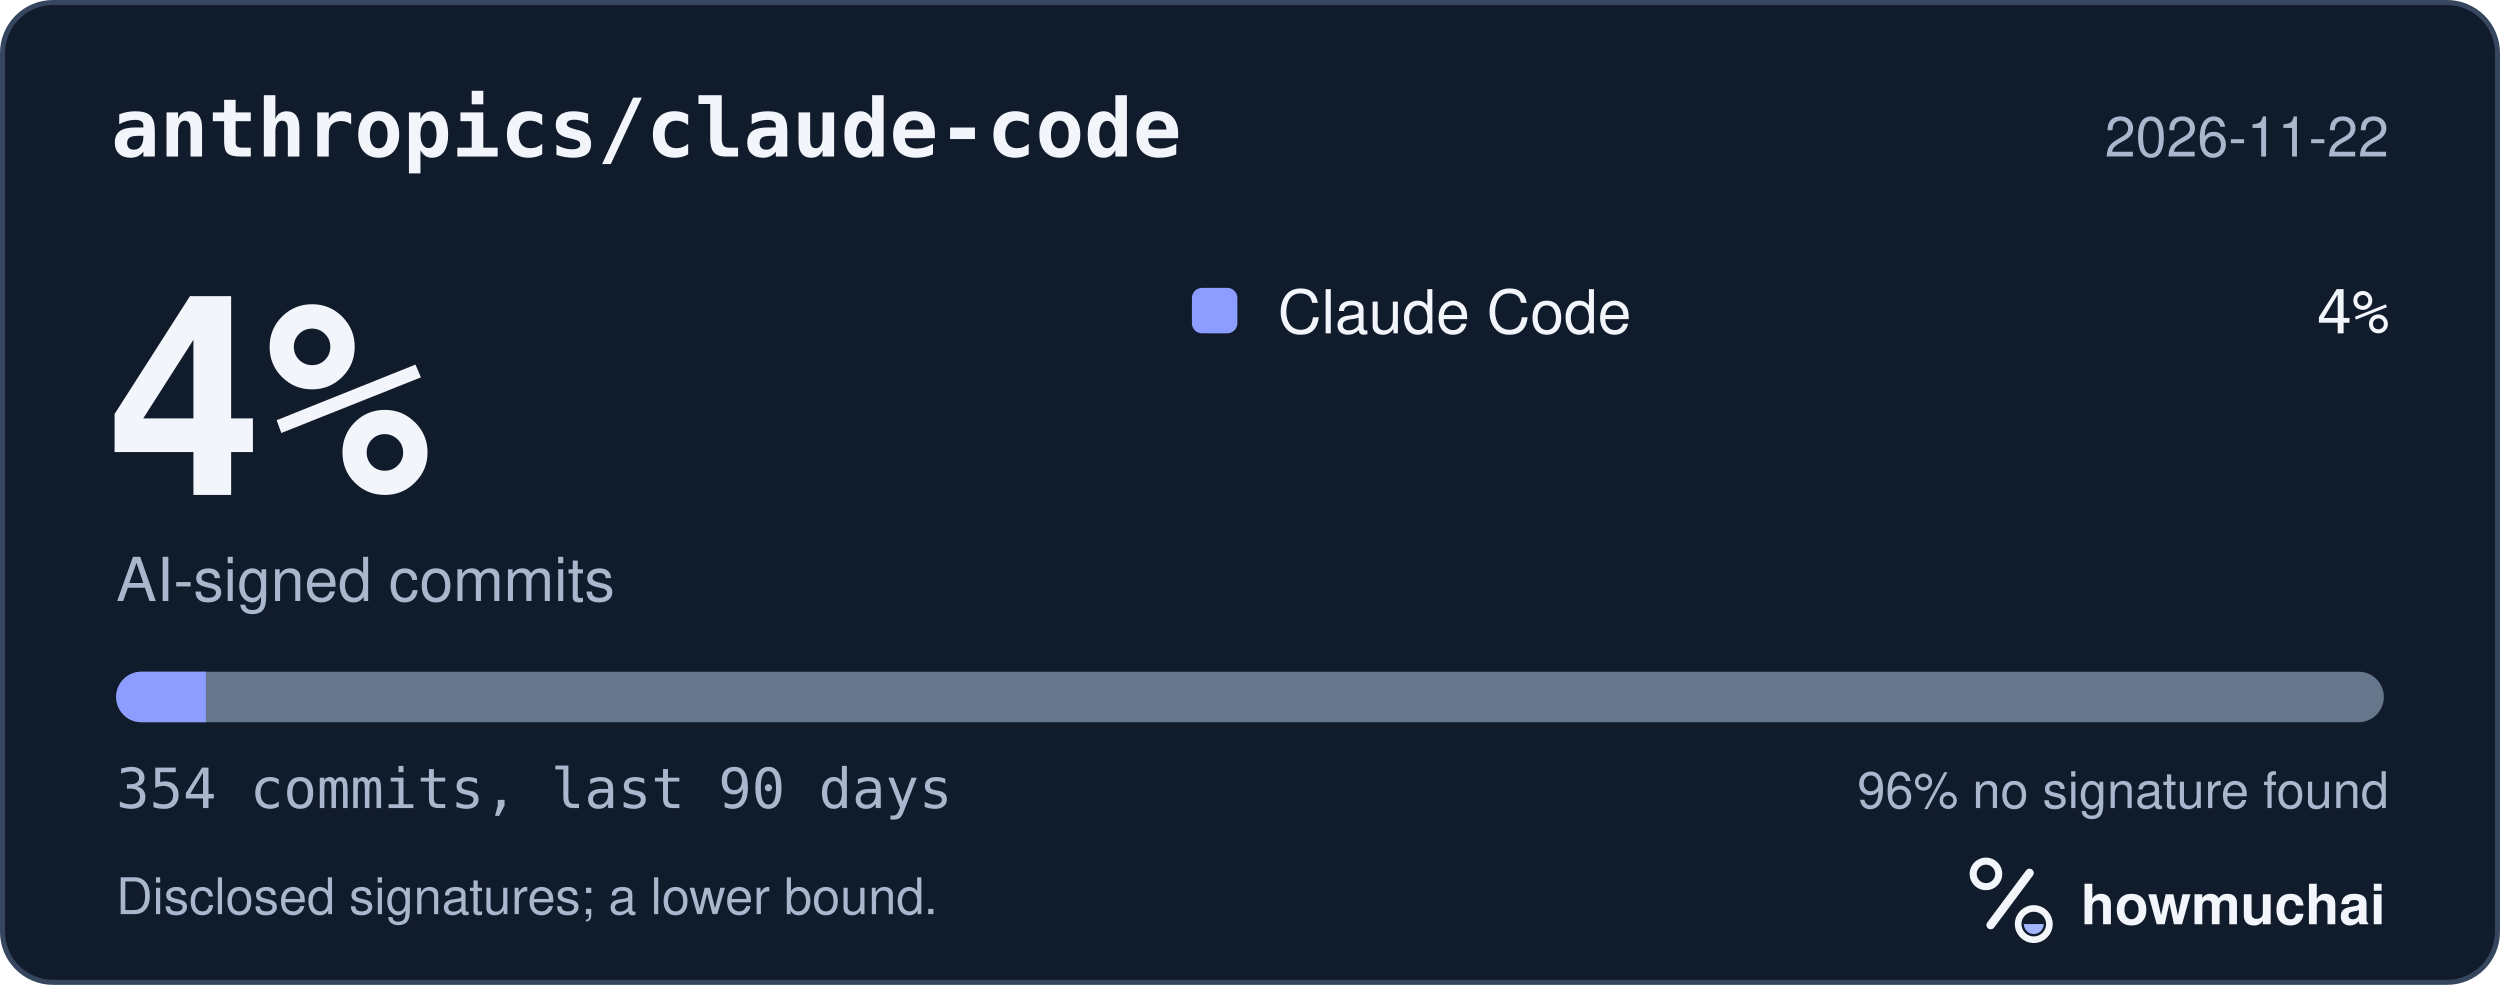
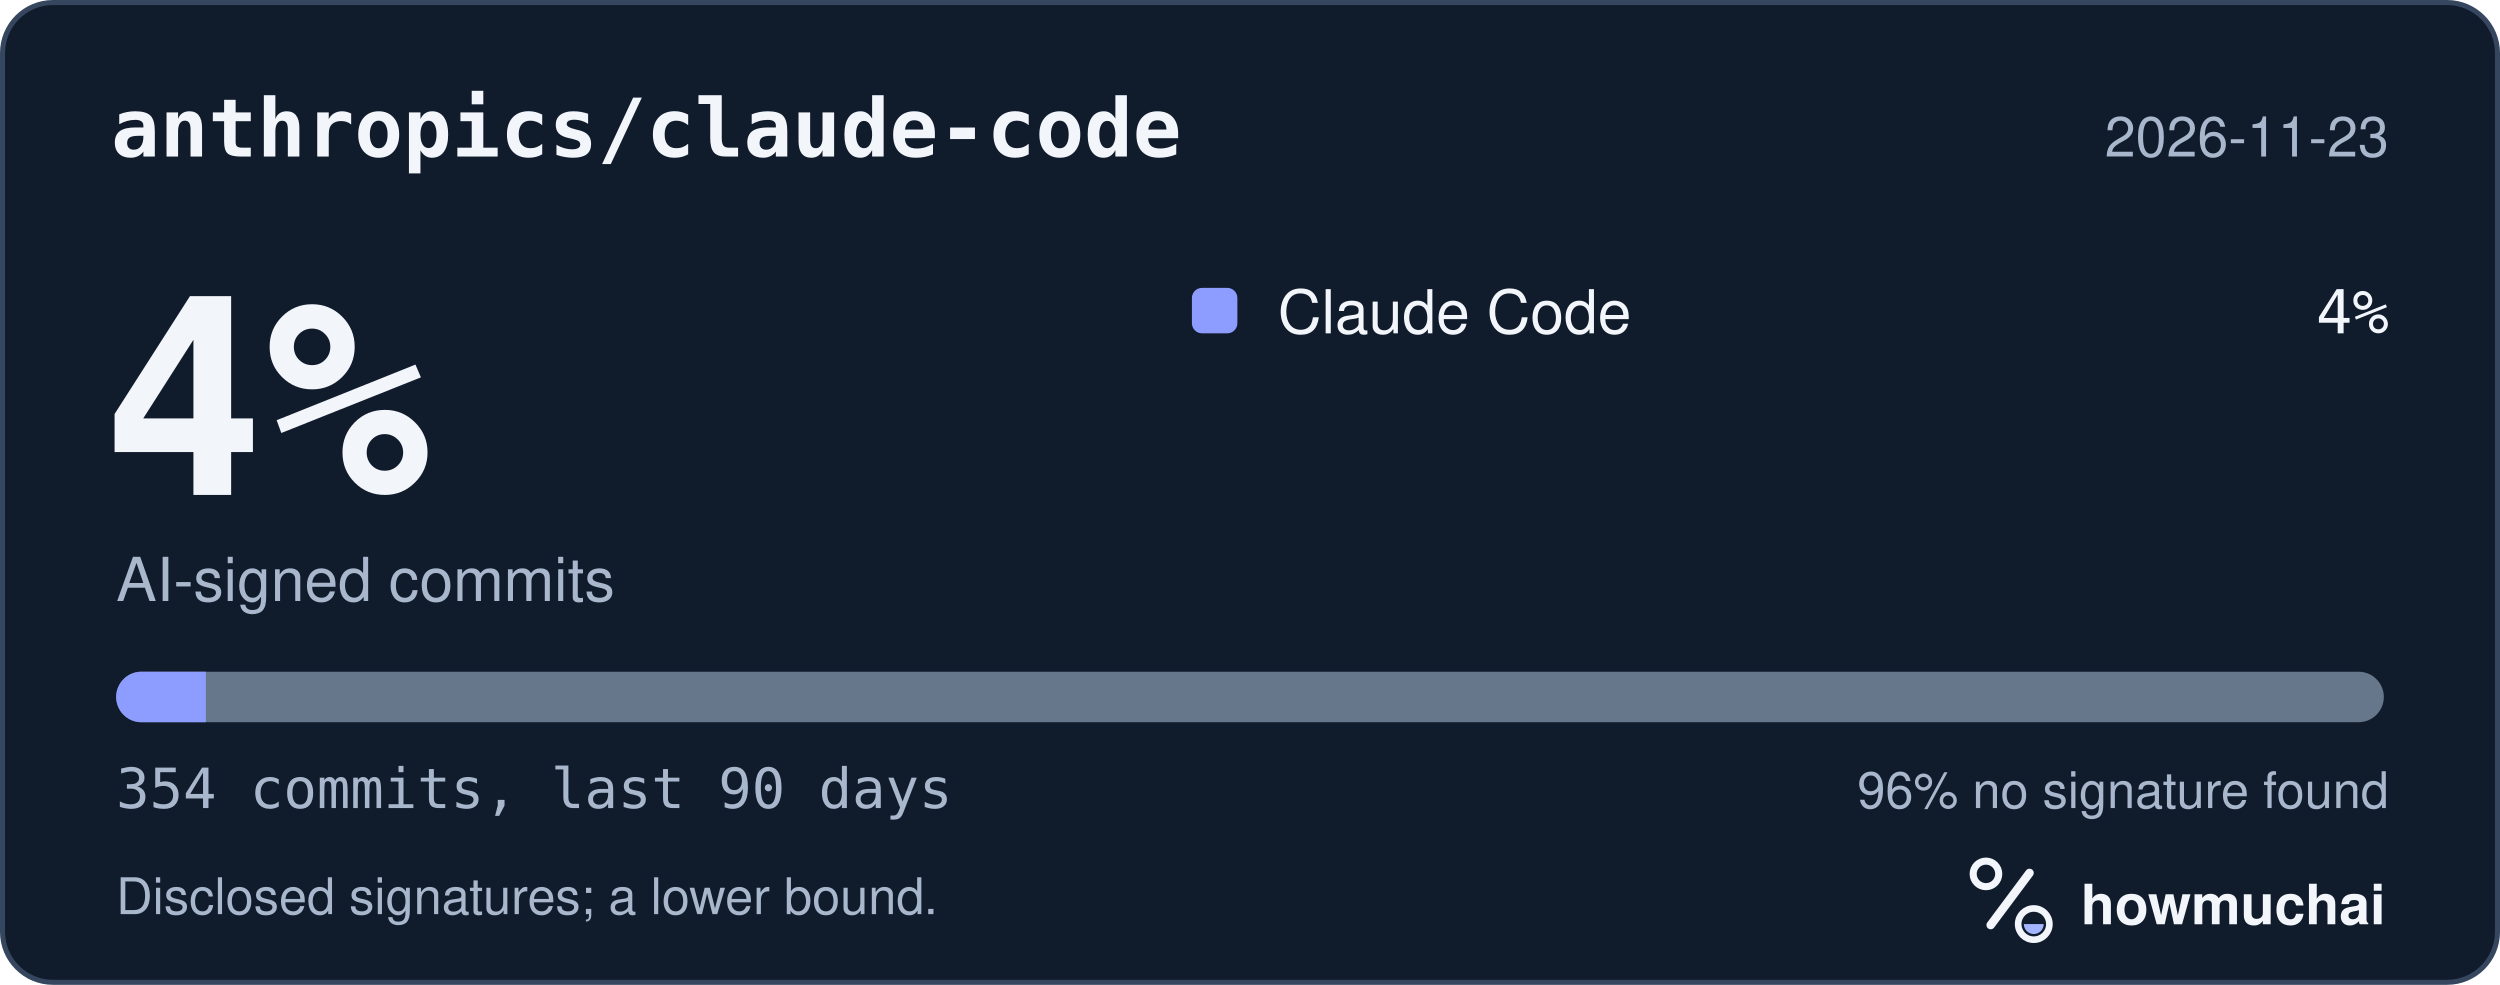
<svg xmlns="http://www.w3.org/2000/svg" width="495" height="195" viewBox="0 0 495 195" role="img" aria-labelledby="hm-t hm-d">
  <rect x="0.5" y="0.5" width="494" height="194" rx="10" fill="#101B2C" stroke="#35465E" />
  <text x="22" y="31" fill="#F2F5FA" font-family="ui-monospace, SF Mono, Menlo, Consolas, IBM Plex Mono, monospace" font-size="16" font-weight="600">anthropics/claude-code</text>
-   <text x="473" y="31" fill="#A8B7CC" font-family="-apple-system, BlinkMacSystemFont, Segoe UI, Helvetica, Arial, Fira Sans, sans-serif" font-size="11" text-anchor="end">2026-11-22</text>
+   <text x="473" y="31" fill="#A8B7CC" font-family="-apple-system, BlinkMacSystemFont, Segoe UI, Helvetica, Arial, Fira Sans, sans-serif" font-size="11" text-anchor="end">2026-11-23</text>
  <text x="20" y="98" fill="#F2F5FA" font-family="ui-monospace, SF Mono, Menlo, Consolas, IBM Plex Mono, monospace" font-size="54" font-weight="700">4%</text>
  <text x="23" y="119" fill="#A8B7CC" font-family="-apple-system, BlinkMacSystemFont, Segoe UI, Helvetica, Arial, Fira Sans, sans-serif" font-size="12">AI-signed commits</text>
  <rect x="236" y="57" width="9" height="9" rx="2" fill="#8D9DFF" />
  <text x="253" y="66" fill="#F2F5FA" font-family="-apple-system, BlinkMacSystemFont, Segoe UI, Helvetica, Arial, Fira Sans, sans-serif" font-size="12">Claude Code</text>
  <text x="473" y="66" fill="#F2F5FA" font-family="ui-monospace, SF Mono, Menlo, Consolas, IBM Plex Mono, monospace" font-size="12" text-anchor="end">4%</text>
  <defs>
    <clipPath id="hm-bar">
      <rect x="23" y="133" width="449" height="10" rx="5" />
    </clipPath>
  </defs>
  <rect x="23" y="133" width="449" height="10" rx="5" fill="#66768B" />
  <g clip-path="url(#hm-bar)">
    <rect x="23.00" y="133" width="17.76" height="10" fill="#8D9DFF" />
  </g>
  <text x="23" y="160" fill="#A8B7CC" font-family="ui-monospace, SF Mono, Menlo, Consolas, IBM Plex Mono, monospace" font-size="11">354 commits, last 90 days</text>
  <text x="473" y="160" fill="#A8B7CC" font-family="-apple-system, BlinkMacSystemFont, Segoe UI, Helvetica, Arial, Fira Sans, sans-serif" font-size="10" text-anchor="end">96% no signature found</text>
  <text x="23" y="181" fill="#A8B7CC" font-family="-apple-system, BlinkMacSystemFont, Segoe UI, Helvetica, Arial, Fira Sans, sans-serif" font-size="10">Disclosed signatures; a lower bound.</text>
  <g transform="translate(386 166) scale(0.046875)">
    <circle cx="154" cy="150" r="54" fill="none" stroke="#F2F5FA" stroke-width="30" />
    <path d="M174 366 338 146" fill="none" stroke="#F2F5FA" stroke-width="36" stroke-linecap="round" />
    <circle cx="356" cy="362" r="66" fill="none" stroke="#F2F5FA" stroke-width="28" />
    <path d="M314 362a42 42 0 0 0 84 0Z" fill="#A4B5FF" />
  </g>
  <text x="412" y="183" fill="#F2F5FA" font-family="-apple-system, BlinkMacSystemFont, Segoe UI, Helvetica, Arial, Fira Sans, sans-serif" font-size="11" font-weight="650">howmuchai</text>
</svg>
